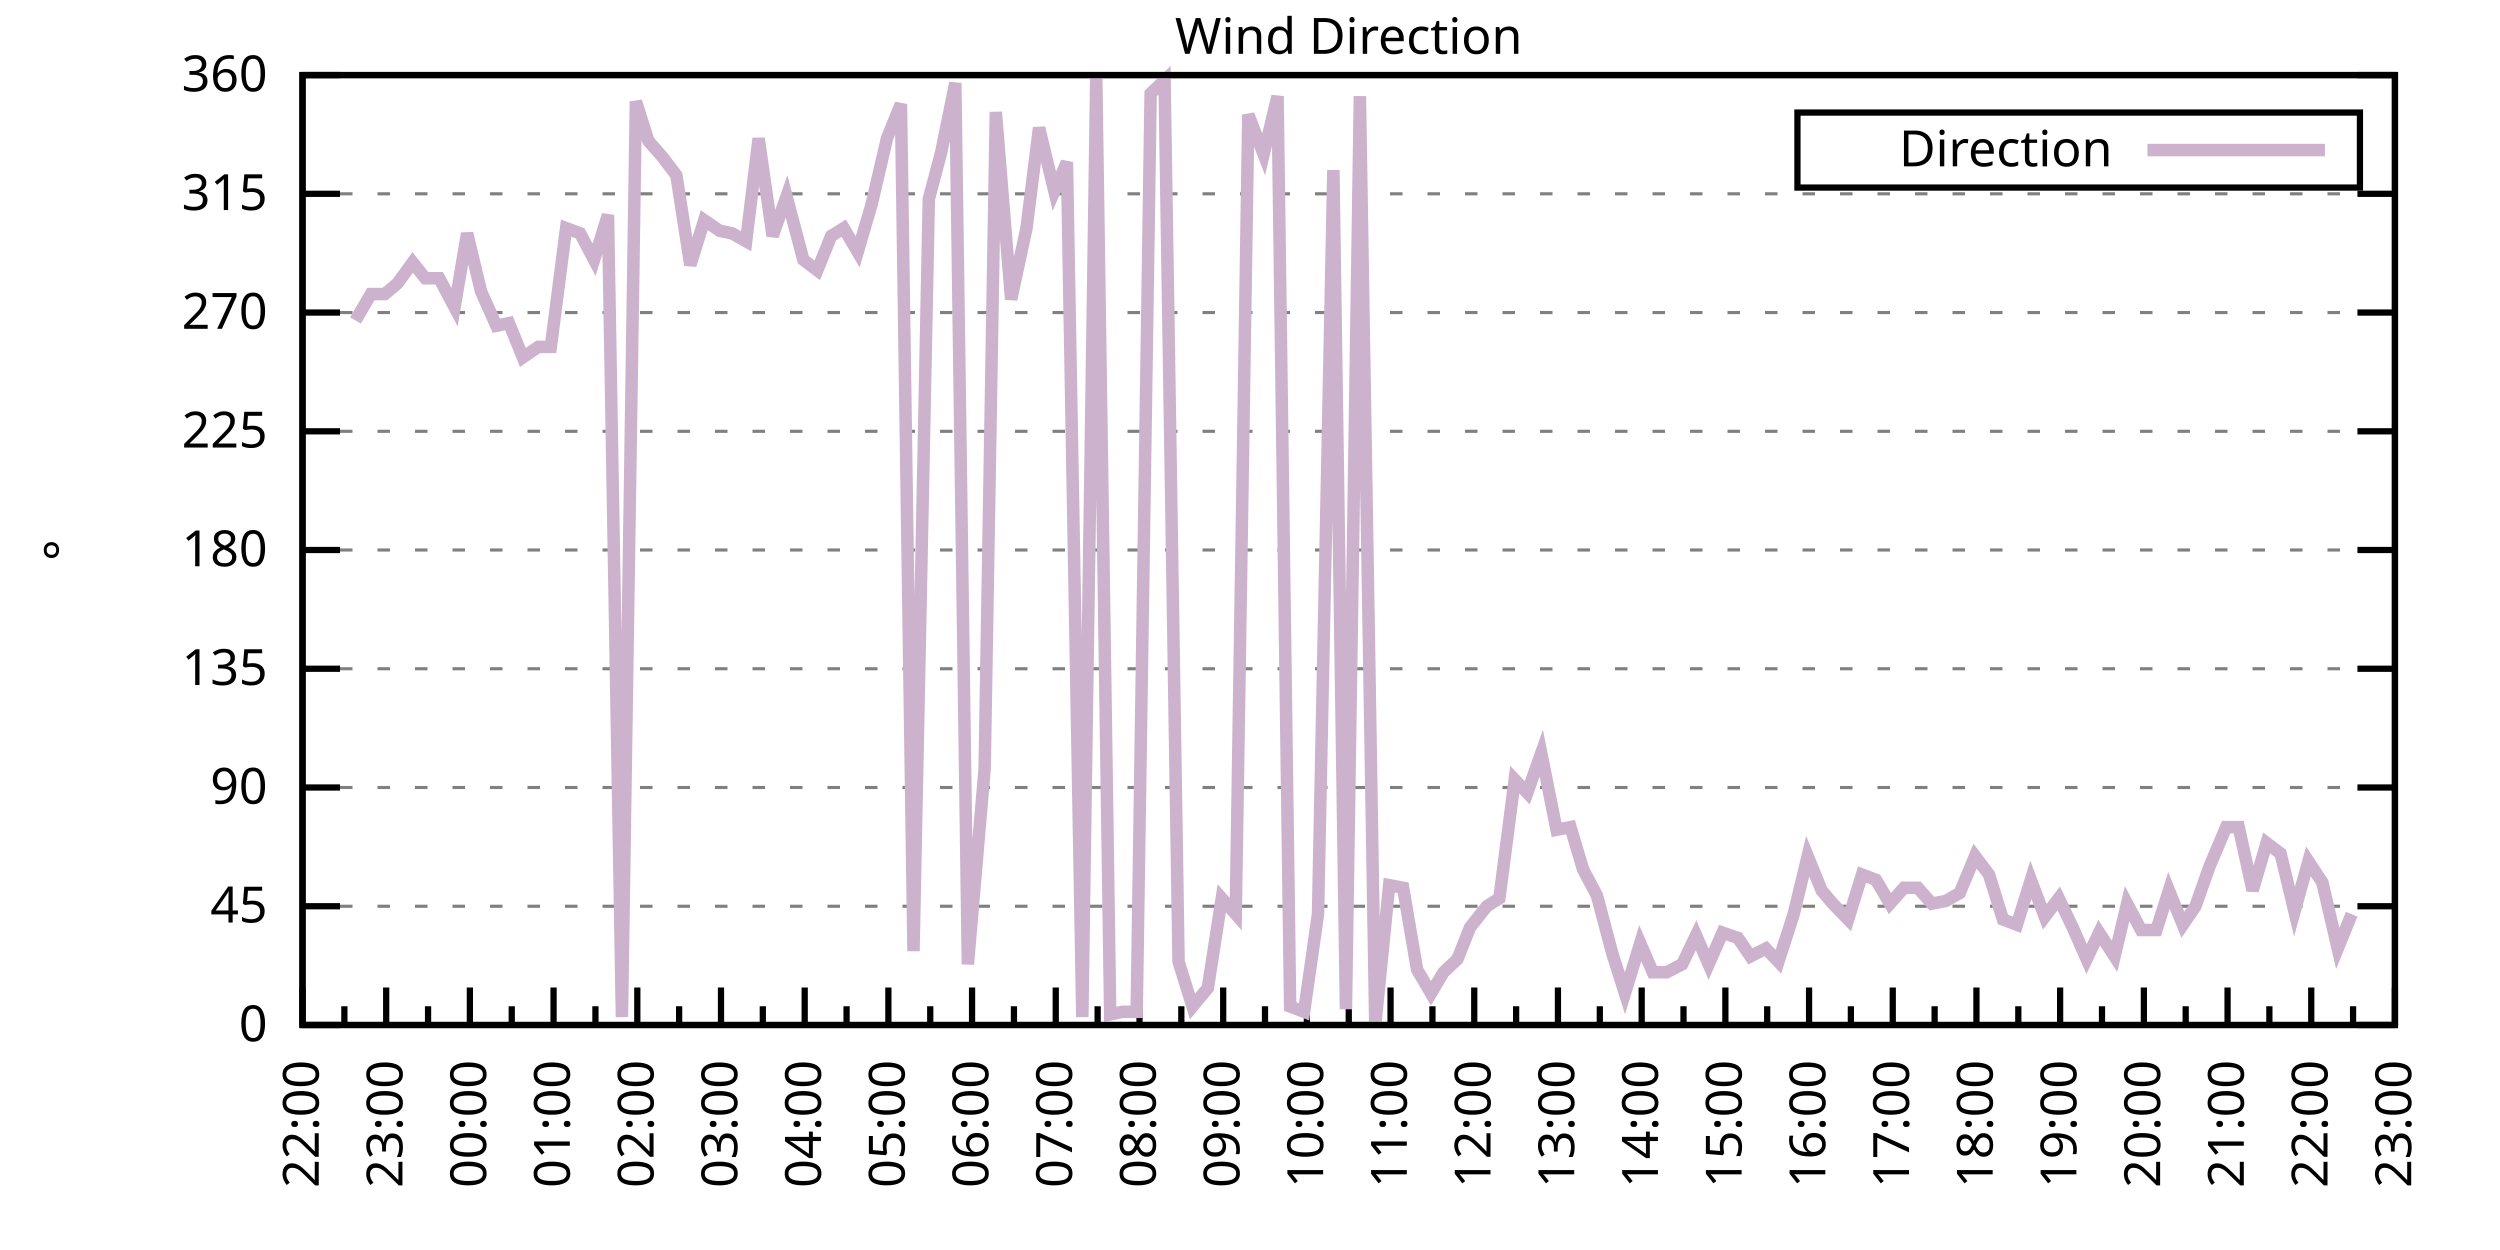
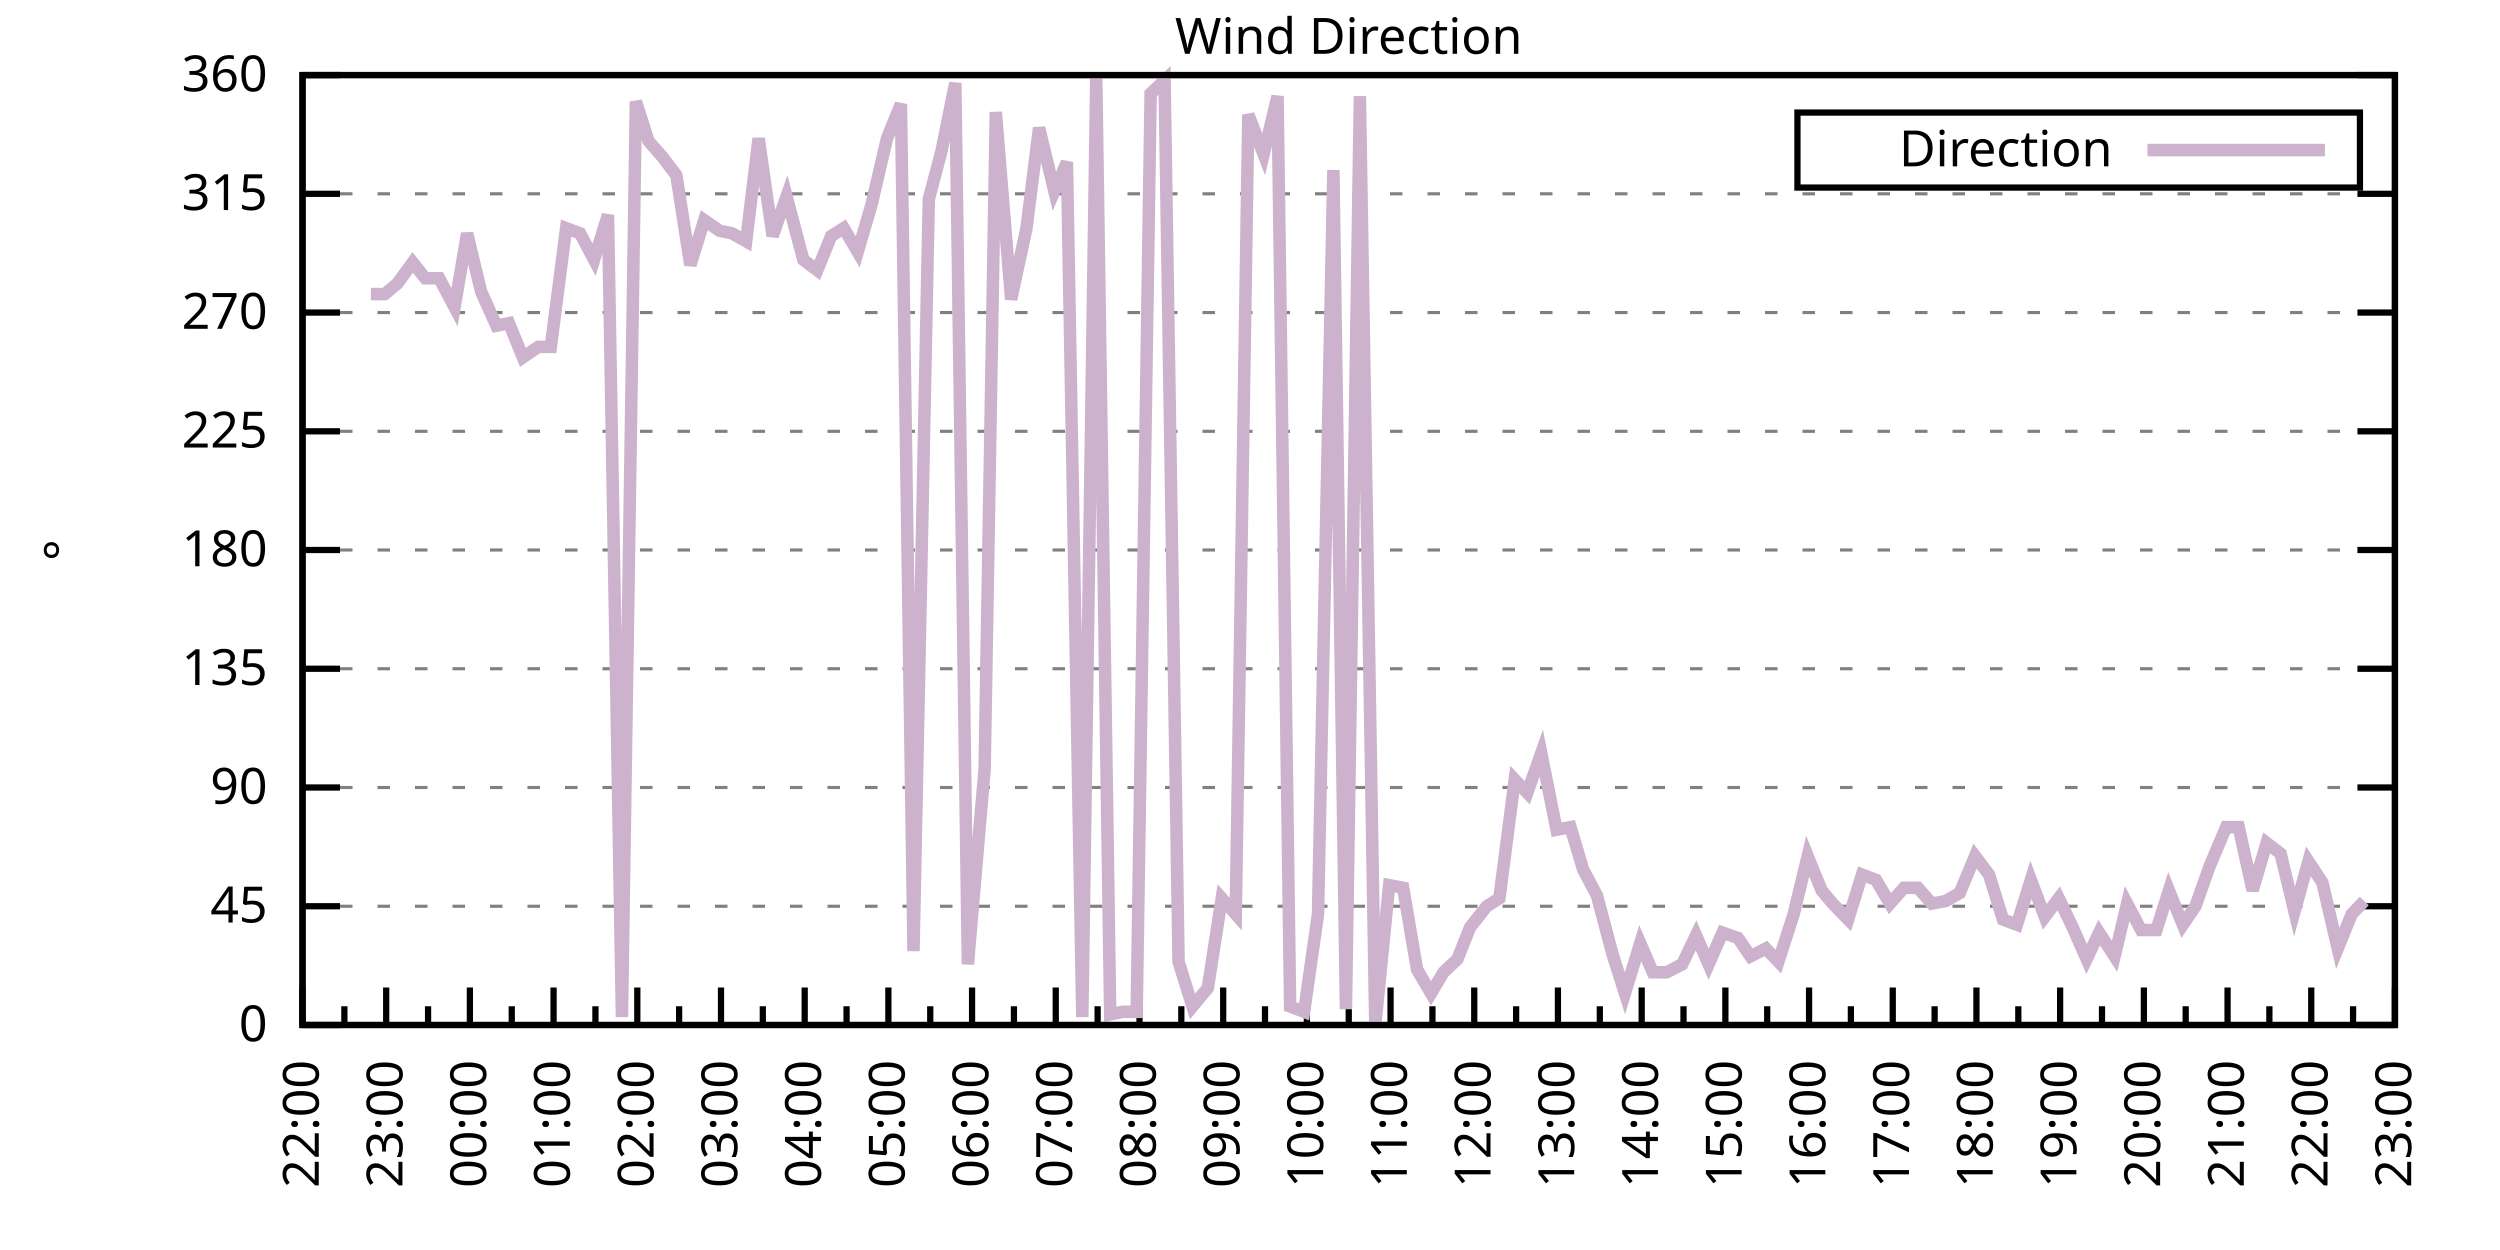
<svg xmlns="http://www.w3.org/2000/svg" xmlns:xlink="http://www.w3.org/1999/xlink" width="400" height="200" viewBox="0 0 400 200">
  <g id="gnuplot_canvas">
    <rect x="0" y="0" width="400" height="200" fill="none" />
    <defs>
      <circle id="gpDot" r="0.5" stroke-width="0.5" stroke="currentColor" />
      <path id="gpPt0" stroke-width="0.333" stroke="currentColor" d="M-1,0 h2 M0,-1 v2" />
      <path id="gpPt1" stroke-width="0.333" stroke="currentColor" d="M-1,-1 L1,1 M1,-1 L-1,1" />
      <path id="gpPt2" stroke-width="0.333" stroke="currentColor" d="M-1,0 L1,0 M0,-1 L0,1 M-1,-1 L1,1 M-1,1 L1,-1" />
      <rect id="gpPt3" stroke-width="0.333" stroke="currentColor" x="-1" y="-1" width="2" height="2" />
      <rect id="gpPt4" stroke-width="0.333" stroke="currentColor" fill="currentColor" x="-1" y="-1" width="2" height="2" />
      <circle id="gpPt5" stroke-width="0.333" stroke="currentColor" cx="0" cy="0" r="1" />
      <use xlink:href="#gpPt5" id="gpPt6" fill="currentColor" stroke="none" />
      <path id="gpPt7" stroke-width="0.333" stroke="currentColor" d="M0,-1.33 L-1.33,0.67 L1.33,0.67 z" />
      <use xlink:href="#gpPt7" id="gpPt8" fill="currentColor" stroke="none" />
      <use xlink:href="#gpPt7" id="gpPt9" stroke="currentColor" transform="rotate(180)" />
      <use xlink:href="#gpPt9" id="gpPt10" fill="currentColor" stroke="none" />
      <use xlink:href="#gpPt3" id="gpPt11" stroke="currentColor" transform="rotate(45)" />
      <use xlink:href="#gpPt11" id="gpPt12" fill="currentColor" stroke="none" />
      <path id="gpPt13" stroke-width="0.333" stroke="currentColor" d="M0,1.330 L1.265,0.411 L0.782,-1.067 L-0.782,-1.076 L-1.265,0.411 z" />
      <use xlink:href="#gpPt13" id="gpPt14" fill="currentColor" stroke="none" />
      <filter id="textbox" filterUnits="objectBoundingBox" x="0" y="0" height="1" width="1">
        <feFlood flood-color="white" flood-opacity="1" result="bgnd" />
        <feComposite in="SourceGraphic" in2="bgnd" operator="atop" />
      </filter>
      <filter id="greybox" filterUnits="objectBoundingBox" x="0" y="0" height="1" width="1">
        <feFlood flood-color="lightgrey" flood-opacity="1" result="grey" />
        <feComposite in="SourceGraphic" in2="grey" operator="atop" />
      </filter>
    </defs>
    <g fill="none" color="white" stroke="currentColor" stroke-width="1.00" stroke-linecap="butt" stroke-linejoin="miter">
</g>
    <g fill="none" color="black" stroke="currentColor" stroke-width="1.00" stroke-linecap="butt" stroke-linejoin="miter">
      <g stroke="none" shape-rendering="crispEdges">
        <polygon fill="rgb(255, 255, 255)" points="48.40,164.00 383.18,164.00 383.18,12.02 48.40,12.02 " />
      </g>
    </g>
    <g fill="none" color="black" stroke="currentColor" stroke-width="1.00" stroke-linecap="butt" stroke-linejoin="miter">
</g>
    <g fill="none" color="black" stroke="black" stroke-width="0.50" stroke-linecap="butt" stroke-linejoin="miter">
</g>
    <g fill="none" color="gray" stroke="currentColor" stroke-width="0.50" stroke-linecap="butt" stroke-linejoin="miter">
      <path stroke="gray" stroke-dasharray="2,4" class="gridline" d="M48.40,164.00 L383.19,164.00  " />
    </g>
    <g fill="none" color="gray" stroke="gray" stroke-width="1.00" stroke-linecap="butt" stroke-linejoin="miter">
</g>
    <g fill="none" color="black" stroke="currentColor" stroke-width="1.00" stroke-linecap="butt" stroke-linejoin="miter">
      <path stroke="black" d="M48.40,164.00 L54.40,164.00 M383.19,164.00 L377.19,164.00  " />
      <g transform="translate(42.80,166.60)" stroke="none" fill="black" font-family="Sans" font-size="8.00" text-anchor="end">
        <text>
          <tspan font-family="Sans"> 0</tspan>
        </text>
      </g>
    </g>
    <g fill="none" color="black" stroke="currentColor" stroke-width="1.00" stroke-linecap="butt" stroke-linejoin="miter">
</g>
    <g fill="none" color="black" stroke="black" stroke-width="0.50" stroke-linecap="butt" stroke-linejoin="miter">
</g>
    <g fill="none" color="gray" stroke="currentColor" stroke-width="0.50" stroke-linecap="butt" stroke-linejoin="miter">
      <path stroke="gray" stroke-dasharray="2,4" class="gridline" d="M48.40,145.00 L383.19,145.00  " />
    </g>
    <g fill="none" color="gray" stroke="gray" stroke-width="1.00" stroke-linecap="butt" stroke-linejoin="miter">
</g>
    <g fill="none" color="black" stroke="currentColor" stroke-width="1.00" stroke-linecap="butt" stroke-linejoin="miter">
      <path stroke="black" d="M48.40,145.00 L54.40,145.00 M383.19,145.00 L377.19,145.00  " />
      <g transform="translate(42.80,147.60)" stroke="none" fill="black" font-family="Sans" font-size="8.00" text-anchor="end">
        <text>
          <tspan font-family="Sans"> 45</tspan>
        </text>
      </g>
    </g>
    <g fill="none" color="black" stroke="currentColor" stroke-width="1.00" stroke-linecap="butt" stroke-linejoin="miter">
</g>
    <g fill="none" color="black" stroke="black" stroke-width="0.50" stroke-linecap="butt" stroke-linejoin="miter">
</g>
    <g fill="none" color="gray" stroke="currentColor" stroke-width="0.50" stroke-linecap="butt" stroke-linejoin="miter">
      <path stroke="gray" stroke-dasharray="2,4" class="gridline" d="M48.40,126.00 L383.19,126.00  " />
    </g>
    <g fill="none" color="gray" stroke="gray" stroke-width="1.00" stroke-linecap="butt" stroke-linejoin="miter">
</g>
    <g fill="none" color="black" stroke="currentColor" stroke-width="1.00" stroke-linecap="butt" stroke-linejoin="miter">
      <path stroke="black" d="M48.40,126.00 L54.40,126.00 M383.19,126.00 L377.19,126.00  " />
      <g transform="translate(42.80,128.60)" stroke="none" fill="black" font-family="Sans" font-size="8.00" text-anchor="end">
        <text>
          <tspan font-family="Sans"> 90</tspan>
        </text>
      </g>
    </g>
    <g fill="none" color="black" stroke="currentColor" stroke-width="1.00" stroke-linecap="butt" stroke-linejoin="miter">
</g>
    <g fill="none" color="black" stroke="black" stroke-width="0.50" stroke-linecap="butt" stroke-linejoin="miter">
</g>
    <g fill="none" color="gray" stroke="currentColor" stroke-width="0.50" stroke-linecap="butt" stroke-linejoin="miter">
      <path stroke="gray" stroke-dasharray="2,4" class="gridline" d="M48.40,107.00 L383.19,107.00  " />
    </g>
    <g fill="none" color="gray" stroke="gray" stroke-width="1.00" stroke-linecap="butt" stroke-linejoin="miter">
</g>
    <g fill="none" color="black" stroke="currentColor" stroke-width="1.00" stroke-linecap="butt" stroke-linejoin="miter">
      <path stroke="black" d="M48.40,107.00 L54.40,107.00 M383.19,107.00 L377.19,107.00  " />
      <g transform="translate(42.80,109.60)" stroke="none" fill="black" font-family="Sans" font-size="8.00" text-anchor="end">
        <text>
          <tspan font-family="Sans"> 135</tspan>
        </text>
      </g>
    </g>
    <g fill="none" color="black" stroke="currentColor" stroke-width="1.00" stroke-linecap="butt" stroke-linejoin="miter">
</g>
    <g fill="none" color="black" stroke="black" stroke-width="0.50" stroke-linecap="butt" stroke-linejoin="miter">
</g>
    <g fill="none" color="gray" stroke="currentColor" stroke-width="0.50" stroke-linecap="butt" stroke-linejoin="miter">
      <path stroke="gray" stroke-dasharray="2,4" class="gridline" d="M48.40,88.00 L383.19,88.00  " />
    </g>
    <g fill="none" color="gray" stroke="gray" stroke-width="1.00" stroke-linecap="butt" stroke-linejoin="miter">
</g>
    <g fill="none" color="black" stroke="currentColor" stroke-width="1.00" stroke-linecap="butt" stroke-linejoin="miter">
      <path stroke="black" d="M48.40,88.00 L54.40,88.00 M383.19,88.00 L377.19,88.00  " />
      <g transform="translate(42.80,90.60)" stroke="none" fill="black" font-family="Sans" font-size="8.00" text-anchor="end">
        <text>
          <tspan font-family="Sans"> 180</tspan>
        </text>
      </g>
    </g>
    <g fill="none" color="black" stroke="currentColor" stroke-width="1.00" stroke-linecap="butt" stroke-linejoin="miter">
</g>
    <g fill="none" color="black" stroke="black" stroke-width="0.50" stroke-linecap="butt" stroke-linejoin="miter">
</g>
    <g fill="none" color="gray" stroke="currentColor" stroke-width="0.50" stroke-linecap="butt" stroke-linejoin="miter">
      <path stroke="gray" stroke-dasharray="2,4" class="gridline" d="M48.40,69.01 L383.19,69.01  " />
    </g>
    <g fill="none" color="gray" stroke="gray" stroke-width="1.00" stroke-linecap="butt" stroke-linejoin="miter">
</g>
    <g fill="none" color="black" stroke="currentColor" stroke-width="1.00" stroke-linecap="butt" stroke-linejoin="miter">
      <path stroke="black" d="M48.40,69.01 L54.40,69.01 M383.19,69.01 L377.19,69.01  " />
      <g transform="translate(42.80,71.61)" stroke="none" fill="black" font-family="Sans" font-size="8.00" text-anchor="end">
        <text>
          <tspan font-family="Sans"> 225</tspan>
        </text>
      </g>
    </g>
    <g fill="none" color="black" stroke="currentColor" stroke-width="1.00" stroke-linecap="butt" stroke-linejoin="miter">
</g>
    <g fill="none" color="black" stroke="black" stroke-width="0.50" stroke-linecap="butt" stroke-linejoin="miter">
</g>
    <g fill="none" color="gray" stroke="currentColor" stroke-width="0.50" stroke-linecap="butt" stroke-linejoin="miter">
      <path stroke="gray" stroke-dasharray="2,4" class="gridline" d="M48.40,50.01 L383.19,50.01  " />
    </g>
    <g fill="none" color="gray" stroke="gray" stroke-width="1.00" stroke-linecap="butt" stroke-linejoin="miter">
</g>
    <g fill="none" color="black" stroke="currentColor" stroke-width="1.00" stroke-linecap="butt" stroke-linejoin="miter">
      <path stroke="black" d="M48.40,50.01 L54.40,50.01 M383.19,50.01 L377.19,50.01  " />
      <g transform="translate(42.80,52.61)" stroke="none" fill="black" font-family="Sans" font-size="8.00" text-anchor="end">
        <text>
          <tspan font-family="Sans"> 270</tspan>
        </text>
      </g>
    </g>
    <g fill="none" color="black" stroke="currentColor" stroke-width="1.00" stroke-linecap="butt" stroke-linejoin="miter">
</g>
    <g fill="none" color="black" stroke="black" stroke-width="0.50" stroke-linecap="butt" stroke-linejoin="miter">
</g>
    <g fill="none" color="gray" stroke="currentColor" stroke-width="0.50" stroke-linecap="butt" stroke-linejoin="miter">
      <path stroke="gray" stroke-dasharray="2,4" class="gridline" d="M48.40,31.01 L383.19,31.01  " />
    </g>
    <g fill="none" color="gray" stroke="gray" stroke-width="1.00" stroke-linecap="butt" stroke-linejoin="miter">
</g>
    <g fill="none" color="black" stroke="currentColor" stroke-width="1.00" stroke-linecap="butt" stroke-linejoin="miter">
      <path stroke="black" d="M48.40,31.01 L54.40,31.01 M383.19,31.01 L377.19,31.01  " />
      <g transform="translate(42.80,33.61)" stroke="none" fill="black" font-family="Sans" font-size="8.00" text-anchor="end">
        <text>
          <tspan font-family="Sans"> 315</tspan>
        </text>
      </g>
    </g>
    <g fill="none" color="black" stroke="currentColor" stroke-width="1.00" stroke-linecap="butt" stroke-linejoin="miter">
</g>
    <g fill="none" color="black" stroke="black" stroke-width="0.50" stroke-linecap="butt" stroke-linejoin="miter">
</g>
    <g fill="none" color="gray" stroke="currentColor" stroke-width="0.50" stroke-linecap="butt" stroke-linejoin="miter">
      <path stroke="gray" stroke-dasharray="2,4" class="gridline" d="M48.40,12.01 L383.19,12.01  " />
    </g>
    <g fill="none" color="gray" stroke="gray" stroke-width="1.00" stroke-linecap="butt" stroke-linejoin="miter">
</g>
    <g fill="none" color="black" stroke="currentColor" stroke-width="1.00" stroke-linecap="butt" stroke-linejoin="miter">
      <path stroke="black" d="M48.40,12.01 L54.40,12.01 M383.19,12.01 L377.19,12.01  " />
      <g transform="translate(42.80,14.61)" stroke="none" fill="black" font-family="Sans" font-size="8.00" text-anchor="end">
        <text>
          <tspan font-family="Sans"> 360</tspan>
        </text>
      </g>
    </g>
    <g fill="none" color="black" stroke="currentColor" stroke-width="1.00" stroke-linecap="butt" stroke-linejoin="miter">
      <path stroke="black" d="M48.40,164.00 L48.40,158.00  " />
      <g transform="translate(51.00,169.60) rotate(270)" stroke="none" fill="black" font-family="Sans" font-size="8.00" text-anchor="end">
        <text>
          <tspan font-family="Sans">22:00</tspan>
        </text>
      </g>
    </g>
    <g fill="none" color="black" stroke="currentColor" stroke-width="1.00" stroke-linecap="butt" stroke-linejoin="miter">
      <path stroke="black" d="M55.10,164.00 L55.10,161.00 M61.79,164.00 L61.79,158.00  " />
      <g transform="translate(64.39,169.60) rotate(270)" stroke="none" fill="black" font-family="Sans" font-size="8.00" text-anchor="end">
        <text>
          <tspan font-family="Sans">23:00</tspan>
        </text>
      </g>
    </g>
    <g fill="none" color="black" stroke="currentColor" stroke-width="1.00" stroke-linecap="butt" stroke-linejoin="miter">
      <path stroke="black" d="M68.49,164.00 L68.49,161.00 M75.18,164.00 L75.18,158.00  " />
      <g transform="translate(77.78,169.60) rotate(270)" stroke="none" fill="black" font-family="Sans" font-size="8.00" text-anchor="end">
        <text>
          <tspan font-family="Sans">00:00</tspan>
        </text>
      </g>
    </g>
    <g fill="none" color="black" stroke="currentColor" stroke-width="1.00" stroke-linecap="butt" stroke-linejoin="miter">
      <path stroke="black" d="M81.88,164.00 L81.88,161.00 M88.57,164.00 L88.57,158.00  " />
      <g transform="translate(91.17,169.60) rotate(270)" stroke="none" fill="black" font-family="Sans" font-size="8.00" text-anchor="end">
        <text>
          <tspan font-family="Sans">01:00</tspan>
        </text>
      </g>
    </g>
    <g fill="none" color="black" stroke="currentColor" stroke-width="1.00" stroke-linecap="butt" stroke-linejoin="miter">
      <path stroke="black" d="M95.27,164.00 L95.27,161.00 M101.97,164.00 L101.97,158.00  " />
      <g transform="translate(104.57,169.60) rotate(270)" stroke="none" fill="black" font-family="Sans" font-size="8.00" text-anchor="end">
        <text>
          <tspan font-family="Sans">02:00</tspan>
        </text>
      </g>
    </g>
    <g fill="none" color="black" stroke="currentColor" stroke-width="1.00" stroke-linecap="butt" stroke-linejoin="miter">
      <path stroke="black" d="M108.66,164.00 L108.66,161.00 M115.36,164.00 L115.36,158.00  " />
      <g transform="translate(117.96,169.60) rotate(270)" stroke="none" fill="black" font-family="Sans" font-size="8.00" text-anchor="end">
        <text>
          <tspan font-family="Sans">03:00</tspan>
        </text>
      </g>
    </g>
    <g fill="none" color="black" stroke="currentColor" stroke-width="1.00" stroke-linecap="butt" stroke-linejoin="miter">
      <path stroke="black" d="M122.05,164.00 L122.05,161.00 M128.75,164.00 L128.75,158.00  " />
      <g transform="translate(131.35,169.60) rotate(270)" stroke="none" fill="black" font-family="Sans" font-size="8.00" text-anchor="end">
        <text>
          <tspan font-family="Sans">04:00</tspan>
        </text>
      </g>
    </g>
    <g fill="none" color="black" stroke="currentColor" stroke-width="1.00" stroke-linecap="butt" stroke-linejoin="miter">
      <path stroke="black" d="M135.45,164.00 L135.45,161.00 M142.14,164.00 L142.14,158.00  " />
      <g transform="translate(144.74,169.60) rotate(270)" stroke="none" fill="black" font-family="Sans" font-size="8.00" text-anchor="end">
        <text>
          <tspan font-family="Sans">05:00</tspan>
        </text>
      </g>
    </g>
    <g fill="none" color="black" stroke="currentColor" stroke-width="1.00" stroke-linecap="butt" stroke-linejoin="miter">
      <path stroke="black" d="M148.84,164.00 L148.84,161.00 M155.53,164.00 L155.53,158.00  " />
      <g transform="translate(158.13,169.60) rotate(270)" stroke="none" fill="black" font-family="Sans" font-size="8.00" text-anchor="end">
        <text>
          <tspan font-family="Sans">06:00</tspan>
        </text>
      </g>
    </g>
    <g fill="none" color="black" stroke="currentColor" stroke-width="1.00" stroke-linecap="butt" stroke-linejoin="miter">
      <path stroke="black" d="M162.23,164.00 L162.23,161.00 M168.92,164.00 L168.92,158.00  " />
      <g transform="translate(171.52,169.60) rotate(270)" stroke="none" fill="black" font-family="Sans" font-size="8.00" text-anchor="end">
        <text>
          <tspan font-family="Sans">07:00</tspan>
        </text>
      </g>
    </g>
    <g fill="none" color="black" stroke="currentColor" stroke-width="1.00" stroke-linecap="butt" stroke-linejoin="miter">
      <path stroke="black" d="M175.62,164.00 L175.62,161.00 M182.32,164.00 L182.32,158.00  " />
      <g transform="translate(184.92,169.60) rotate(270)" stroke="none" fill="black" font-family="Sans" font-size="8.00" text-anchor="end">
        <text>
          <tspan font-family="Sans">08:00</tspan>
        </text>
      </g>
    </g>
    <g fill="none" color="black" stroke="currentColor" stroke-width="1.00" stroke-linecap="butt" stroke-linejoin="miter">
      <path stroke="black" d="M189.01,164.00 L189.01,161.00 M195.71,164.00 L195.71,158.00  " />
      <g transform="translate(198.31,169.60) rotate(270)" stroke="none" fill="black" font-family="Sans" font-size="8.00" text-anchor="end">
        <text>
          <tspan font-family="Sans">09:00</tspan>
        </text>
      </g>
    </g>
    <g fill="none" color="black" stroke="currentColor" stroke-width="1.00" stroke-linecap="butt" stroke-linejoin="miter">
      <path stroke="black" d="M202.40,164.00 L202.40,161.00 M209.10,164.00 L209.10,158.00  " />
      <g transform="translate(211.70,169.60) rotate(270)" stroke="none" fill="black" font-family="Sans" font-size="8.00" text-anchor="end">
        <text>
          <tspan font-family="Sans">10:00</tspan>
        </text>
      </g>
    </g>
    <g fill="none" color="black" stroke="currentColor" stroke-width="1.00" stroke-linecap="butt" stroke-linejoin="miter">
      <path stroke="black" d="M215.80,164.00 L215.80,161.00 M222.49,164.00 L222.49,158.00  " />
      <g transform="translate(225.09,169.60) rotate(270)" stroke="none" fill="black" font-family="Sans" font-size="8.00" text-anchor="end">
        <text>
          <tspan font-family="Sans">11:00</tspan>
        </text>
      </g>
    </g>
    <g fill="none" color="black" stroke="currentColor" stroke-width="1.00" stroke-linecap="butt" stroke-linejoin="miter">
      <path stroke="black" d="M229.19,164.00 L229.19,161.00 M235.88,164.00 L235.88,158.00  " />
      <g transform="translate(238.48,169.60) rotate(270)" stroke="none" fill="black" font-family="Sans" font-size="8.00" text-anchor="end">
        <text>
          <tspan font-family="Sans">12:00</tspan>
        </text>
      </g>
    </g>
    <g fill="none" color="black" stroke="currentColor" stroke-width="1.00" stroke-linecap="butt" stroke-linejoin="miter">
      <path stroke="black" d="M242.58,164.00 L242.58,161.00 M249.27,164.00 L249.27,158.00  " />
      <g transform="translate(251.87,169.60) rotate(270)" stroke="none" fill="black" font-family="Sans" font-size="8.00" text-anchor="end">
        <text>
          <tspan font-family="Sans">13:00</tspan>
        </text>
      </g>
    </g>
    <g fill="none" color="black" stroke="currentColor" stroke-width="1.00" stroke-linecap="butt" stroke-linejoin="miter">
      <path stroke="black" d="M255.97,164.00 L255.97,161.00 M262.67,164.00 L262.67,158.00  " />
      <g transform="translate(265.27,169.60) rotate(270)" stroke="none" fill="black" font-family="Sans" font-size="8.00" text-anchor="end">
        <text>
          <tspan font-family="Sans">14:00</tspan>
        </text>
      </g>
    </g>
    <g fill="none" color="black" stroke="currentColor" stroke-width="1.00" stroke-linecap="butt" stroke-linejoin="miter">
      <path stroke="black" d="M269.36,164.00 L269.36,161.00 M276.06,164.00 L276.06,158.00  " />
      <g transform="translate(278.66,169.60) rotate(270)" stroke="none" fill="black" font-family="Sans" font-size="8.00" text-anchor="end">
        <text>
          <tspan font-family="Sans">15:00</tspan>
        </text>
      </g>
    </g>
    <g fill="none" color="black" stroke="currentColor" stroke-width="1.00" stroke-linecap="butt" stroke-linejoin="miter">
      <path stroke="black" d="M282.75,164.00 L282.75,161.00 M289.45,164.00 L289.45,158.00  " />
      <g transform="translate(292.05,169.60) rotate(270)" stroke="none" fill="black" font-family="Sans" font-size="8.00" text-anchor="end">
        <text>
          <tspan font-family="Sans">16:00</tspan>
        </text>
      </g>
    </g>
    <g fill="none" color="black" stroke="currentColor" stroke-width="1.00" stroke-linecap="butt" stroke-linejoin="miter">
      <path stroke="black" d="M296.14,164.00 L296.14,161.00 M302.84,164.00 L302.84,158.00  " />
      <g transform="translate(305.44,169.60) rotate(270)" stroke="none" fill="black" font-family="Sans" font-size="8.00" text-anchor="end">
        <text>
          <tspan font-family="Sans">17:00</tspan>
        </text>
      </g>
    </g>
    <g fill="none" color="black" stroke="currentColor" stroke-width="1.00" stroke-linecap="butt" stroke-linejoin="miter">
      <path stroke="black" d="M309.54,164.00 L309.54,161.00 M316.23,164.00 L316.23,158.00  " />
      <g transform="translate(318.83,169.60) rotate(270)" stroke="none" fill="black" font-family="Sans" font-size="8.00" text-anchor="end">
        <text>
          <tspan font-family="Sans">18:00</tspan>
        </text>
      </g>
    </g>
    <g fill="none" color="black" stroke="currentColor" stroke-width="1.00" stroke-linecap="butt" stroke-linejoin="miter">
      <path stroke="black" d="M322.93,164.00 L322.93,161.00 M329.62,164.00 L329.62,158.00  " />
      <g transform="translate(332.22,169.60) rotate(270)" stroke="none" fill="black" font-family="Sans" font-size="8.00" text-anchor="end">
        <text>
          <tspan font-family="Sans">19:00</tspan>
        </text>
      </g>
    </g>
    <g fill="none" color="black" stroke="currentColor" stroke-width="1.00" stroke-linecap="butt" stroke-linejoin="miter">
      <path stroke="black" d="M336.32,164.00 L336.32,161.00 M343.02,164.00 L343.02,158.00  " />
      <g transform="translate(345.62,169.60) rotate(270)" stroke="none" fill="black" font-family="Sans" font-size="8.00" text-anchor="end">
        <text>
          <tspan font-family="Sans">20:00</tspan>
        </text>
      </g>
    </g>
    <g fill="none" color="black" stroke="currentColor" stroke-width="1.00" stroke-linecap="butt" stroke-linejoin="miter">
      <path stroke="black" d="M349.71,164.00 L349.71,161.00 M356.41,164.00 L356.41,158.00  " />
      <g transform="translate(359.01,169.60) rotate(270)" stroke="none" fill="black" font-family="Sans" font-size="8.00" text-anchor="end">
        <text>
          <tspan font-family="Sans">21:00</tspan>
        </text>
      </g>
    </g>
    <g fill="none" color="black" stroke="currentColor" stroke-width="1.00" stroke-linecap="butt" stroke-linejoin="miter">
      <path stroke="black" d="M363.10,164.00 L363.10,161.00 M369.80,164.00 L369.80,158.00  " />
      <g transform="translate(372.40,169.60) rotate(270)" stroke="none" fill="black" font-family="Sans" font-size="8.00" text-anchor="end">
        <text>
          <tspan font-family="Sans">22:00</tspan>
        </text>
      </g>
    </g>
    <g fill="none" color="black" stroke="currentColor" stroke-width="1.00" stroke-linecap="butt" stroke-linejoin="miter">
      <path stroke="black" d="M376.49,164.00 L376.49,161.00 M383.19,164.00 L383.19,158.00  " />
      <g transform="translate(385.79,169.60) rotate(270)" stroke="none" fill="black" font-family="Sans" font-size="8.00" text-anchor="end">
        <text>
          <tspan font-family="Sans">23:00</tspan>
        </text>
      </g>
    </g>
    <g fill="none" color="black" stroke="currentColor" stroke-width="1.00" stroke-linecap="butt" stroke-linejoin="miter">
</g>
    <g fill="none" color="black" stroke="currentColor" stroke-width="1.00" stroke-linecap="butt" stroke-linejoin="miter">
      <path stroke="black" d="M48.40,12.01 L48.40,164.00 L383.19,164.00 L383.19,12.01 L48.40,12.01 Z  " />
    </g>
    <g fill="none" color="black" stroke="currentColor" stroke-width="1.00" stroke-linecap="butt" stroke-linejoin="miter">
      <g transform="translate(12.80,88.01) rotate(270)" stroke="none" fill="black" font-family="Sans" font-size="8.00" text-anchor="middle">
        <text>
          <tspan font-family="Sans">°</tspan>
        </text>
      </g>
    </g>
    <g fill="none" color="black" stroke="currentColor" stroke-width="1.00" stroke-linecap="butt" stroke-linejoin="miter">
</g>
    <g fill="none" color="black" stroke="currentColor" stroke-width="1.00" stroke-linecap="butt" stroke-linejoin="miter">
      <path stroke="black" d="M287.59,30.01 L287.59,18.01 L377.59,18.01 L377.59,30.01 L287.59,30.01 Z  " />
    </g>
    <g id="Wind_direction_plot_1">
      <g fill="none" color="white" stroke="black" stroke-width="2.00" stroke-linecap="butt" stroke-linejoin="miter">
</g>
      <g fill="none" color="black" stroke="currentColor" stroke-width="2.00" stroke-linecap="butt" stroke-linejoin="miter">
        <g transform="translate(337.99,26.61)" stroke="none" fill="black" font-family="Sans" font-size="8.00" text-anchor="end">
          <text>
            <tspan font-family="Sans">Direction</tspan>
          </text>
        </g>
      </g>
      <g fill="none" color="black" stroke="currentColor" stroke-width="2.00" stroke-linecap="butt" stroke-linejoin="miter">
-         <path stroke="rgb(204, 178, 204)" d="M343.59,24.01 L371.99,24.01 M56.88,51.27 L59.34,47.05 L61.57,47.05 L63.58,45.36 L66.03,41.99 L68.04,44.52   L70.27,44.52 L72.73,49.16 L74.74,37.34 L76.97,46.63 L79.42,52.12 L81.43,51.70 L83.66,57.18 L86.12,55.50   L88.13,55.50 L90.58,36.50 L92.82,37.34 L95.05,41.56 L97.28,34.39 L99.51,162.73 L101.74,16.23 L103.75,22.56   L105.98,25.10 L108.22,28.05 L110.45,42.41 L112.68,35.23 L115.13,36.92 L117.14,37.34 L119.38,38.61 L121.38,22.14   L123.62,37.76 L125.85,31.43 L128.53,41.56 L130.76,43.25 L132.99,37.76 L135.00,36.50 L137.23,40.30 L139.46,32.70   L141.92,22.14 L144.15,16.65 L146.16,152.18 L148.61,31.85 L150.62,24.25 L152.85,13.28 L154.86,154.29 L157.54,123.05   L159.33,17.92 L161.78,47.90 L164.24,36.50 L166.25,20.45 L168.70,30.59 L170.71,25.94 L173.17,162.73 L175.40,12.43   L177.63,162.31 L179.64,161.89 L181.87,161.89 L184.10,14.97 L186.33,12.85 L188.57,153.87 L190.80,161.04 L193.25,158.09   L195.48,143.73 L197.72,146.27 L199.73,18.34 L202.18,24.68 L204.41,15.39 L206.42,161.04 L208.65,161.89 L210.88,146.27   L213.34,27.21 L215.35,161.47 L217.58,15.39 L220.04,164.00 L222.27,141.62 L224.50,142.05 L226.73,155.13 L228.96,158.93   L230.97,155.56 L233.20,153.45 L235.21,148.38 L237.89,145.00 L239.90,143.73 L242.36,124.74 L244.36,126.85 L246.60,120.51   L249.05,132.76 L251.28,132.34 L253.29,139.09 L255.52,143.31 L257.98,152.60 L259.99,158.93 L262.44,150.91 L264.45,155.56   L266.68,155.56 L269.14,154.29 L271.37,149.65 L273.38,154.29 L275.61,149.22 L278.07,150.07 L280.07,153.02 L282.53,151.76   L284.54,153.87 L286.99,146.27 L289.23,136.98 L291.46,142.47 L293.24,144.58 L295.70,147.11 L297.93,139.93 L300.16,140.78   L302.39,144.58 L304.63,142.05 L306.86,142.05 L309.09,144.58 L311.32,144.16 L313.55,142.89 L316.01,136.98 L318.24,139.93   L320.47,147.11 L322.70,147.96 L324.94,140.78 L327.17,146.69 L329.40,143.73 L331.63,148.38 L333.86,153.45 L335.87,149.22   L338.33,153.02 L340.34,144.58 L342.57,148.80 L345.02,148.80 L347.03,142.47 L349.26,147.96 L351.27,145.00 L353.51,138.67   L356.18,132.34 L358.19,132.34 L360.42,142.47 L362.66,134.87 L364.89,136.56 L367.12,145.85 L369.35,137.82 L371.58,141.20   L374.04,151.76 L376.27,146.27  " />
+         <path stroke="rgb(204, 178, 204)" d="M343.59,24.01 L371.99,24.01 M59.34,47.05 L61.57,47.05 L63.58,45.36 L66.03,41.99 L68.04,44.52 L70.27,44.52   L72.73,49.16 L74.74,37.34 L76.97,46.63 L79.42,52.12 L81.43,51.70 L83.66,57.18 L86.12,55.50 L88.13,55.50   L90.58,36.50 L92.82,37.34 L95.05,41.56 L97.28,34.39 L99.51,162.73 L101.74,16.23 L103.75,22.56 L105.98,25.10   L108.22,28.05 L110.45,42.41 L112.68,35.23 L115.13,36.92 L117.14,37.34 L119.38,38.61 L121.38,22.14 L123.62,37.76   L125.85,31.43 L128.53,41.56 L130.76,43.25 L132.99,37.76 L135.00,36.50 L137.23,40.30 L139.46,32.70 L141.92,22.14   L144.15,16.65 L146.16,152.18 L148.61,31.85 L150.62,24.25 L152.85,13.28 L154.86,154.29 L157.54,123.05 L159.33,17.92   L161.78,47.90 L164.24,36.50 L166.25,20.45 L168.70,30.59 L170.71,25.94 L173.17,162.73 L175.40,12.43 L177.63,162.31   L179.64,161.89 L181.87,161.89 L184.10,14.97 L186.33,12.85 L188.57,153.87 L190.80,161.04 L193.25,158.09 L195.48,143.73   L197.72,146.27 L199.73,18.34 L202.18,24.68 L204.41,15.39 L206.42,161.04 L208.65,161.89 L210.88,146.27 L213.34,27.21   L215.35,161.47 L217.58,15.39 L220.04,164.00 L222.27,141.62 L224.50,142.05 L226.73,155.13 L228.96,158.93 L230.97,155.56   L233.20,153.45 L235.21,148.38 L237.89,145.00 L239.90,143.73 L242.36,124.74 L244.36,126.85 L246.60,120.51 L249.05,132.76   L251.28,132.34 L253.29,139.09 L255.52,143.31 L257.98,152.60 L259.99,158.93 L262.44,150.91 L264.45,155.56 L266.68,155.56   L269.14,154.29 L271.37,149.65 L273.38,154.29 L275.61,149.22 L278.07,150.07 L280.07,153.02 L282.53,151.76 L284.54,153.87   L286.99,146.27 L289.23,136.98 L291.46,142.47 L293.24,144.58 L295.70,147.11 L297.93,139.93 L300.16,140.78 L302.39,144.58   L304.63,142.05 L306.86,142.05 L309.09,144.58 L311.32,144.16 L313.55,142.89 L316.01,136.98 L318.24,139.93 L320.47,147.11   L322.70,147.96 L324.94,140.78 L327.17,146.69 L329.40,143.73 L331.63,148.38 L333.86,153.45 L335.87,149.22 L338.33,153.02   L340.34,144.58 L342.57,148.80 L345.02,148.80 L347.03,142.47 L349.26,147.96 L351.27,145.00 L353.51,138.67 L356.18,132.34   L358.19,132.34 L360.42,142.47 L362.66,134.87 L364.89,136.56 L367.12,145.85 L369.35,137.82 L371.58,141.20 L374.04,151.76   L376.27,146.27 L378.28,144.16  " />
      </g>
    </g>
    <g fill="none" color="black" stroke="currentColor" stroke-width="2.00" stroke-linecap="butt" stroke-linejoin="miter">
</g>
    <g fill="none" color="black" stroke="black" stroke-width="1.00" stroke-linecap="butt" stroke-linejoin="miter">
</g>
    <g fill="none" color="black" stroke="currentColor" stroke-width="1.00" stroke-linecap="butt" stroke-linejoin="miter">
      <path stroke="black" d="M48.40,12.01 L48.40,164.00 L383.19,164.00 L383.19,12.01 L48.40,12.01 Z  " />
    </g>
    <g fill="none" color="black" stroke="currentColor" stroke-width="1.00" stroke-linecap="butt" stroke-linejoin="miter">
      <g transform="translate(215.79,8.61)" stroke="none" fill="black" font-family="Sans" font-size="8.00" text-anchor="middle">
        <text>
          <tspan font-family="Sans">Wind Direction</tspan>
        </text>
      </g>
    </g>
    <g fill="none" color="black" stroke="currentColor" stroke-width="1.00" stroke-linecap="butt" stroke-linejoin="miter">
</g>
  </g>
</svg>
